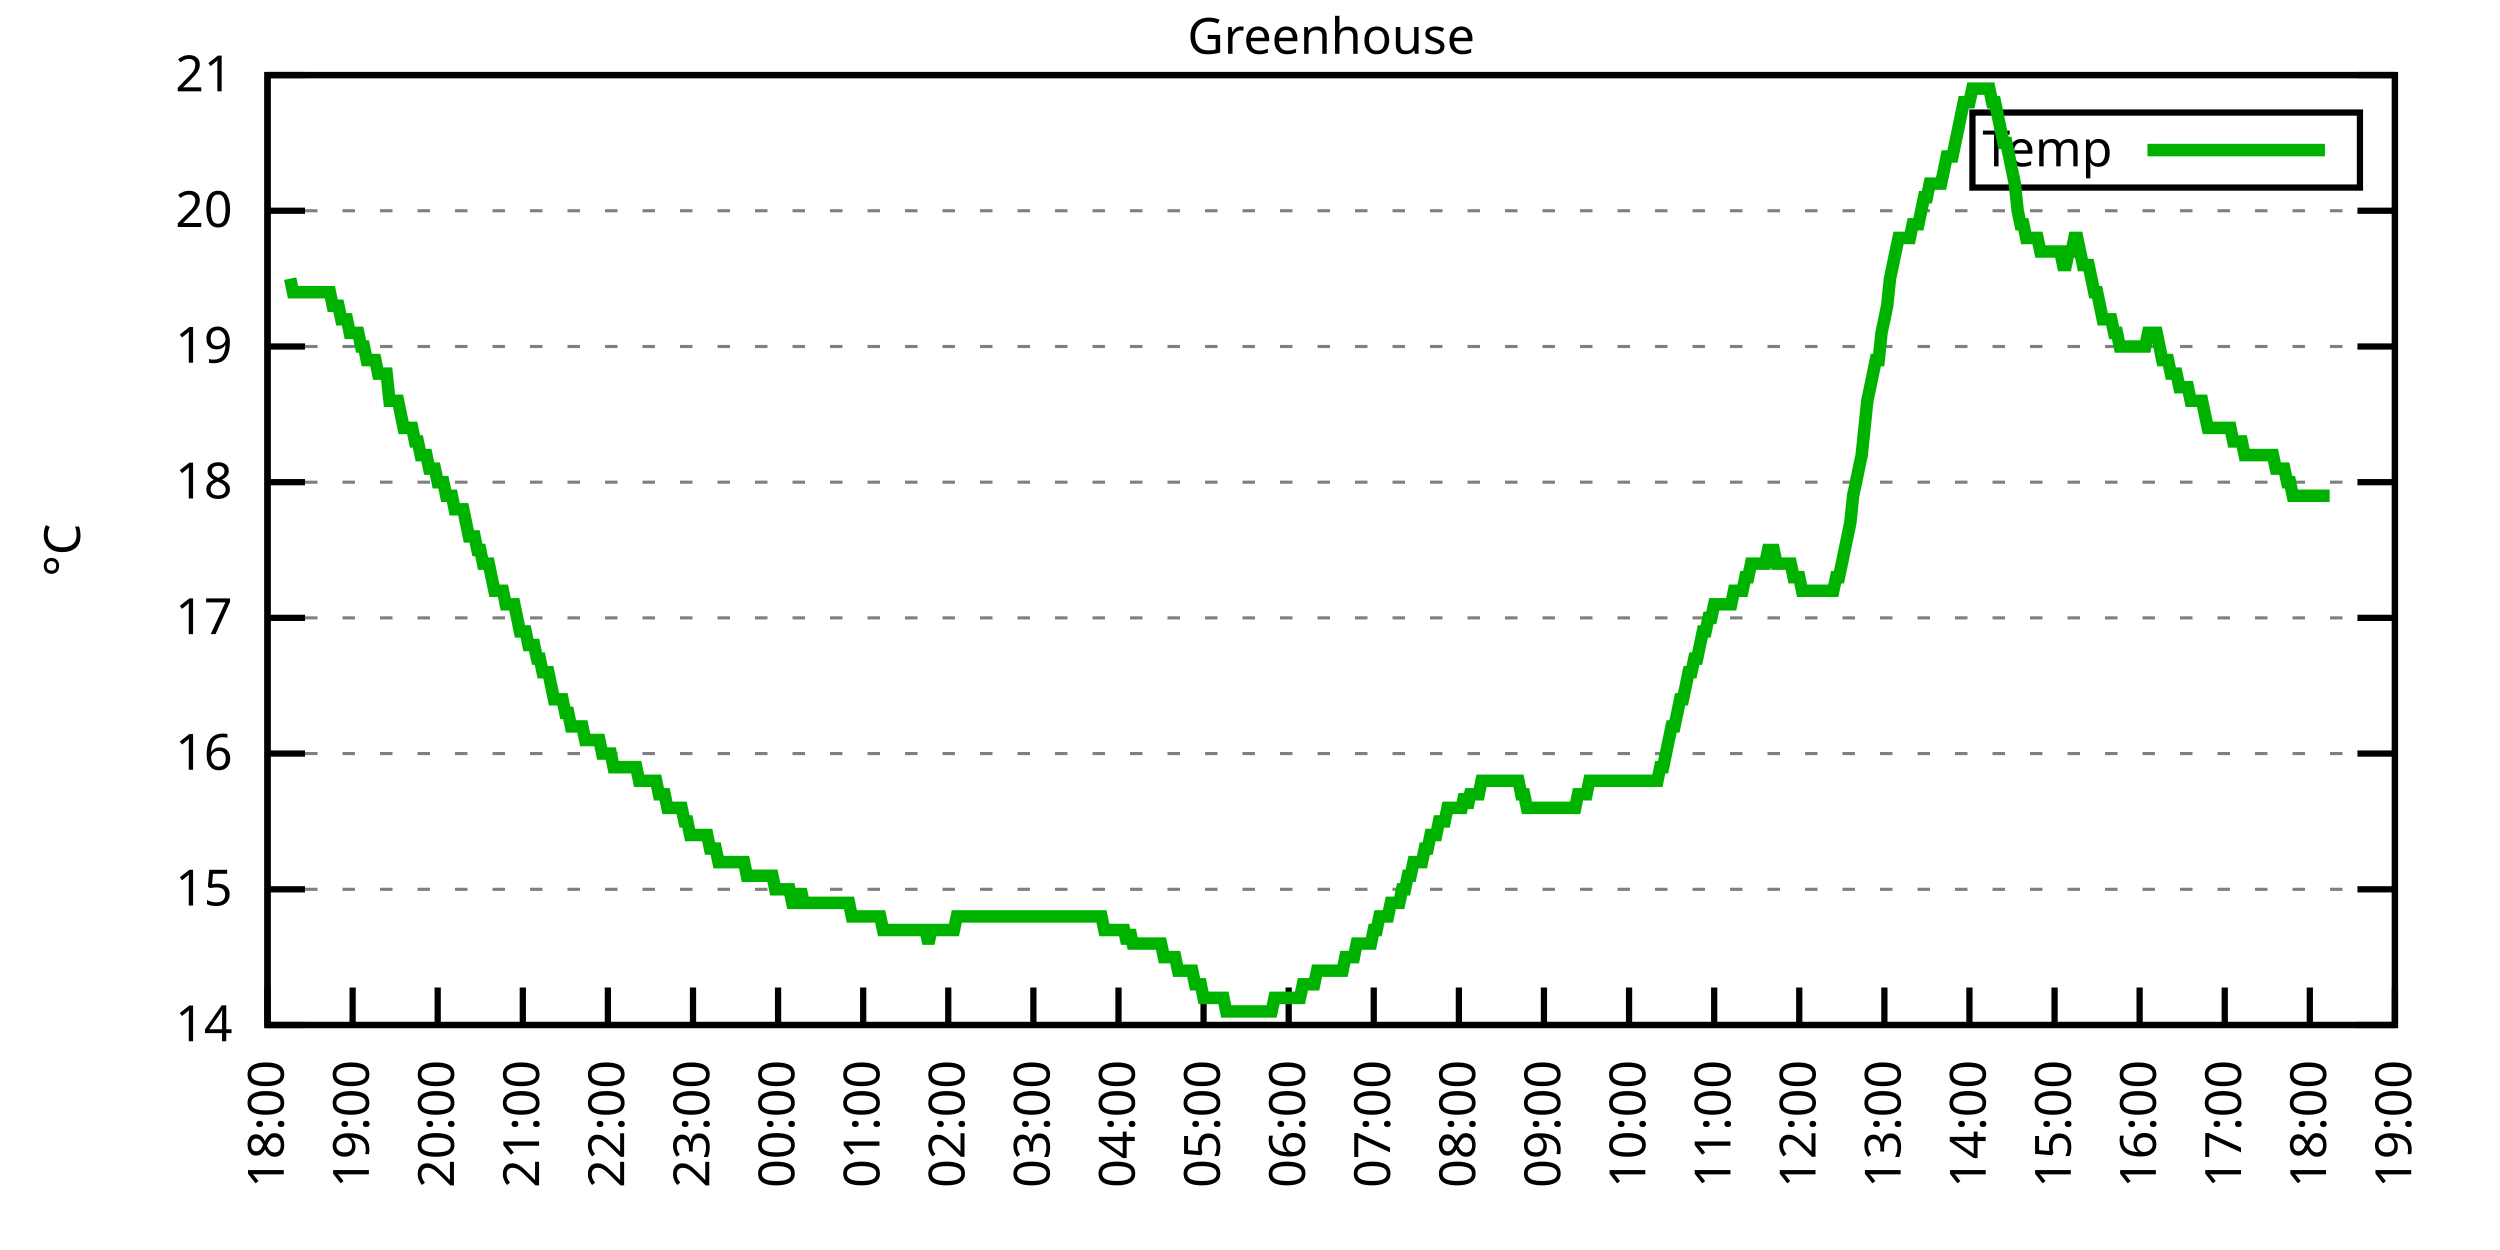
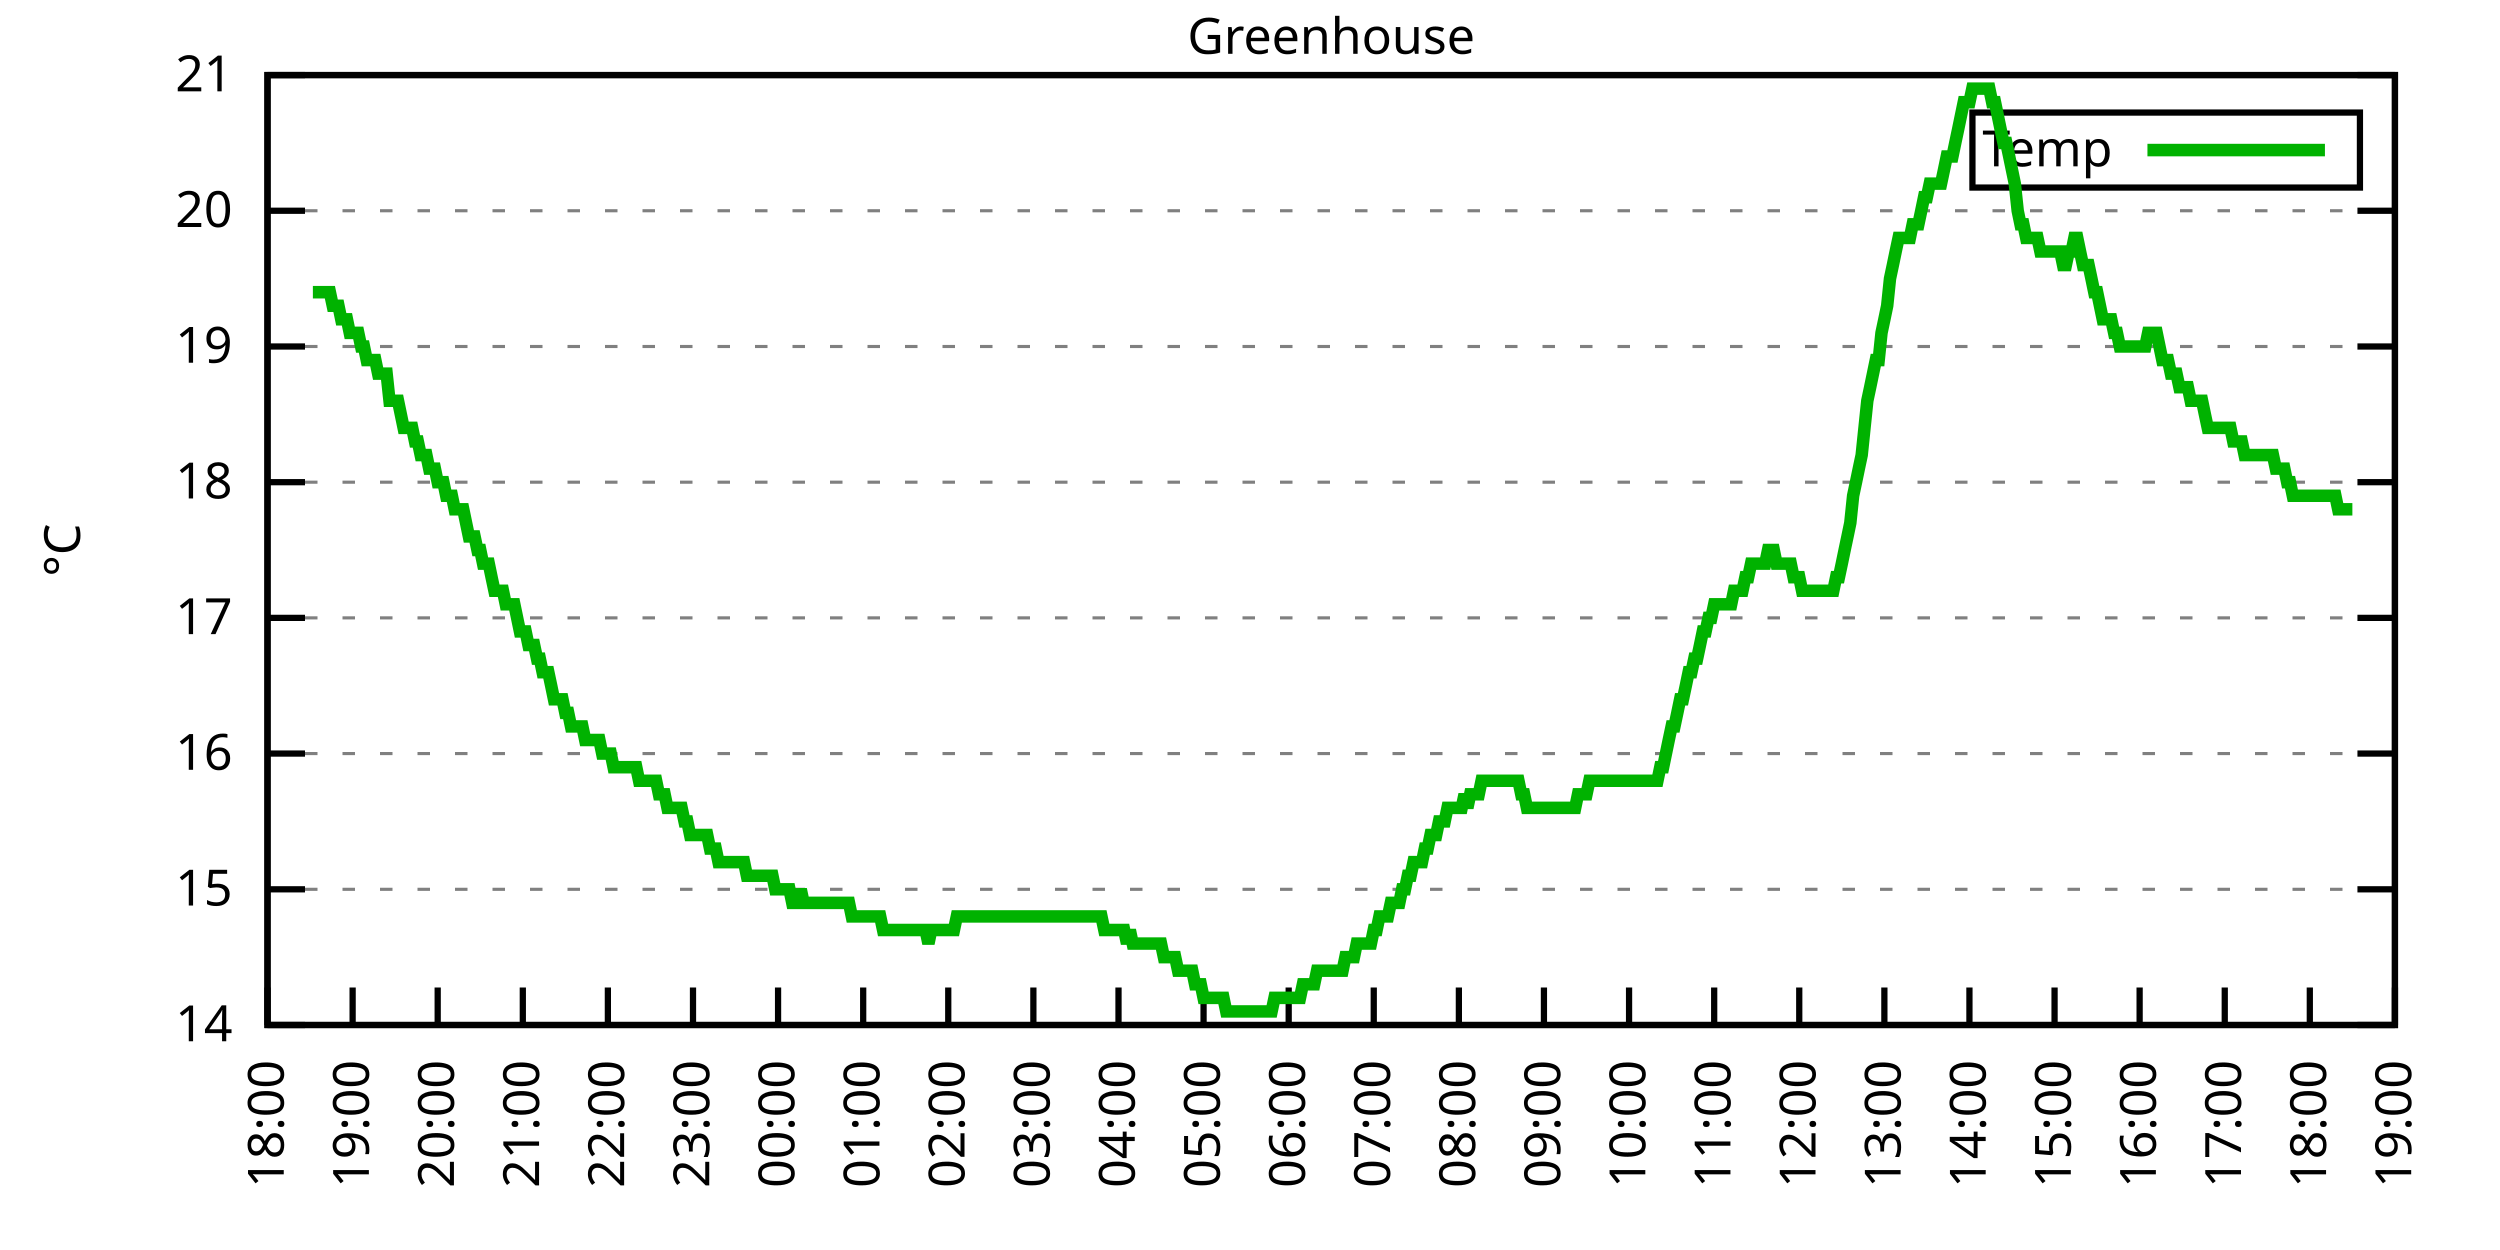
<svg xmlns="http://www.w3.org/2000/svg" xmlns:xlink="http://www.w3.org/1999/xlink" width="400" height="200" viewBox="0 0 400 200">
  <g id="gnuplot_canvas">
    <rect x="0" y="0" width="400" height="200" fill="none" />
    <defs>
      <circle id="gpDot" r="0.5" stroke-width="0.5" stroke="currentColor" />
      <path id="gpPt0" stroke-width="0.333" stroke="currentColor" d="M-1,0 h2 M0,-1 v2" />
      <path id="gpPt1" stroke-width="0.333" stroke="currentColor" d="M-1,-1 L1,1 M1,-1 L-1,1" />
      <path id="gpPt2" stroke-width="0.333" stroke="currentColor" d="M-1,0 L1,0 M0,-1 L0,1 M-1,-1 L1,1 M-1,1 L1,-1" />
      <rect id="gpPt3" stroke-width="0.333" stroke="currentColor" x="-1" y="-1" width="2" height="2" />
      <rect id="gpPt4" stroke-width="0.333" stroke="currentColor" fill="currentColor" x="-1" y="-1" width="2" height="2" />
      <circle id="gpPt5" stroke-width="0.333" stroke="currentColor" cx="0" cy="0" r="1" />
      <use xlink:href="#gpPt5" id="gpPt6" fill="currentColor" stroke="none" />
      <path id="gpPt7" stroke-width="0.333" stroke="currentColor" d="M0,-1.33 L-1.33,0.67 L1.33,0.67 z" />
      <use xlink:href="#gpPt7" id="gpPt8" fill="currentColor" stroke="none" />
      <use xlink:href="#gpPt7" id="gpPt9" stroke="currentColor" transform="rotate(180)" />
      <use xlink:href="#gpPt9" id="gpPt10" fill="currentColor" stroke="none" />
      <use xlink:href="#gpPt3" id="gpPt11" stroke="currentColor" transform="rotate(45)" />
      <use xlink:href="#gpPt11" id="gpPt12" fill="currentColor" stroke="none" />
      <path id="gpPt13" stroke-width="0.333" stroke="currentColor" d="M0,1.330 L1.265,0.411 L0.782,-1.067 L-0.782,-1.076 L-1.265,0.411 z" />
      <use xlink:href="#gpPt13" id="gpPt14" fill="currentColor" stroke="none" />
      <filter id="textbox" filterUnits="objectBoundingBox" x="0" y="0" height="1" width="1">
        <feFlood flood-color="white" flood-opacity="1" result="bgnd" />
        <feComposite in="SourceGraphic" in2="bgnd" operator="atop" />
      </filter>
      <filter id="greybox" filterUnits="objectBoundingBox" x="0" y="0" height="1" width="1">
        <feFlood flood-color="lightgrey" flood-opacity="1" result="grey" />
        <feComposite in="SourceGraphic" in2="grey" operator="atop" />
      </filter>
    </defs>
    <g fill="none" color="white" stroke="currentColor" stroke-width="1.00" stroke-linecap="butt" stroke-linejoin="miter">
</g>
    <g fill="none" color="black" stroke="currentColor" stroke-width="1.00" stroke-linecap="butt" stroke-linejoin="miter">
      <g stroke="none" shape-rendering="crispEdges">
        <polygon fill="rgb(255, 255, 255)" points="42.80,164.00 383.18,164.00 383.18,12.02 42.80,12.02 " />
      </g>
    </g>
    <g fill="none" color="black" stroke="currentColor" stroke-width="1.00" stroke-linecap="butt" stroke-linejoin="miter">
</g>
    <g fill="none" color="black" stroke="black" stroke-width="0.50" stroke-linecap="butt" stroke-linejoin="miter">
</g>
    <g fill="none" color="gray" stroke="currentColor" stroke-width="0.50" stroke-linecap="butt" stroke-linejoin="miter">
      <path stroke="gray" stroke-dasharray="2,4" class="gridline" d="M42.80,164.00 L383.19,164.00  " />
    </g>
    <g fill="none" color="gray" stroke="gray" stroke-width="1.00" stroke-linecap="butt" stroke-linejoin="miter">
</g>
    <g fill="none" color="black" stroke="currentColor" stroke-width="1.00" stroke-linecap="butt" stroke-linejoin="miter">
      <path stroke="black" d="M42.80,164.00 L48.80,164.00 M383.19,164.00 L377.19,164.00  " />
      <g transform="translate(37.20,166.60)" stroke="none" fill="black" font-family="Sans" font-size="8.00" text-anchor="end">
        <text>
          <tspan font-family="Sans"> 14</tspan>
        </text>
      </g>
    </g>
    <g fill="none" color="black" stroke="currentColor" stroke-width="1.00" stroke-linecap="butt" stroke-linejoin="miter">
</g>
    <g fill="none" color="black" stroke="black" stroke-width="0.50" stroke-linecap="butt" stroke-linejoin="miter">
</g>
    <g fill="none" color="gray" stroke="currentColor" stroke-width="0.50" stroke-linecap="butt" stroke-linejoin="miter">
      <path stroke="gray" stroke-dasharray="2,4" class="gridline" d="M42.80,142.29 L383.19,142.29  " />
    </g>
    <g fill="none" color="gray" stroke="gray" stroke-width="1.00" stroke-linecap="butt" stroke-linejoin="miter">
</g>
    <g fill="none" color="black" stroke="currentColor" stroke-width="1.00" stroke-linecap="butt" stroke-linejoin="miter">
      <path stroke="black" d="M42.80,142.29 L48.80,142.29 M383.19,142.29 L377.19,142.29  " />
      <g transform="translate(37.20,144.89)" stroke="none" fill="black" font-family="Sans" font-size="8.00" text-anchor="end">
        <text>
          <tspan font-family="Sans"> 15</tspan>
        </text>
      </g>
    </g>
    <g fill="none" color="black" stroke="currentColor" stroke-width="1.00" stroke-linecap="butt" stroke-linejoin="miter">
</g>
    <g fill="none" color="black" stroke="black" stroke-width="0.50" stroke-linecap="butt" stroke-linejoin="miter">
</g>
    <g fill="none" color="gray" stroke="currentColor" stroke-width="0.50" stroke-linecap="butt" stroke-linejoin="miter">
      <path stroke="gray" stroke-dasharray="2,4" class="gridline" d="M42.80,120.57 L383.19,120.57  " />
    </g>
    <g fill="none" color="gray" stroke="gray" stroke-width="1.00" stroke-linecap="butt" stroke-linejoin="miter">
</g>
    <g fill="none" color="black" stroke="currentColor" stroke-width="1.00" stroke-linecap="butt" stroke-linejoin="miter">
      <path stroke="black" d="M42.80,120.57 L48.80,120.57 M383.19,120.57 L377.19,120.57  " />
      <g transform="translate(37.20,123.17)" stroke="none" fill="black" font-family="Sans" font-size="8.00" text-anchor="end">
        <text>
          <tspan font-family="Sans"> 16</tspan>
        </text>
      </g>
    </g>
    <g fill="none" color="black" stroke="currentColor" stroke-width="1.00" stroke-linecap="butt" stroke-linejoin="miter">
</g>
    <g fill="none" color="black" stroke="black" stroke-width="0.50" stroke-linecap="butt" stroke-linejoin="miter">
</g>
    <g fill="none" color="gray" stroke="currentColor" stroke-width="0.50" stroke-linecap="butt" stroke-linejoin="miter">
      <path stroke="gray" stroke-dasharray="2,4" class="gridline" d="M42.80,98.86 L383.19,98.86  " />
    </g>
    <g fill="none" color="gray" stroke="gray" stroke-width="1.00" stroke-linecap="butt" stroke-linejoin="miter">
</g>
    <g fill="none" color="black" stroke="currentColor" stroke-width="1.00" stroke-linecap="butt" stroke-linejoin="miter">
      <path stroke="black" d="M42.80,98.86 L48.80,98.86 M383.19,98.86 L377.19,98.86  " />
      <g transform="translate(37.20,101.46)" stroke="none" fill="black" font-family="Sans" font-size="8.00" text-anchor="end">
        <text>
          <tspan font-family="Sans"> 17</tspan>
        </text>
      </g>
    </g>
    <g fill="none" color="black" stroke="currentColor" stroke-width="1.00" stroke-linecap="butt" stroke-linejoin="miter">
</g>
    <g fill="none" color="black" stroke="black" stroke-width="0.50" stroke-linecap="butt" stroke-linejoin="miter">
</g>
    <g fill="none" color="gray" stroke="currentColor" stroke-width="0.50" stroke-linecap="butt" stroke-linejoin="miter">
      <path stroke="gray" stroke-dasharray="2,4" class="gridline" d="M42.80,77.15 L383.19,77.15  " />
    </g>
    <g fill="none" color="gray" stroke="gray" stroke-width="1.00" stroke-linecap="butt" stroke-linejoin="miter">
</g>
    <g fill="none" color="black" stroke="currentColor" stroke-width="1.00" stroke-linecap="butt" stroke-linejoin="miter">
      <path stroke="black" d="M42.80,77.15 L48.80,77.15 M383.19,77.15 L377.19,77.15  " />
      <g transform="translate(37.20,79.75)" stroke="none" fill="black" font-family="Sans" font-size="8.00" text-anchor="end">
        <text>
          <tspan font-family="Sans"> 18</tspan>
        </text>
      </g>
    </g>
    <g fill="none" color="black" stroke="currentColor" stroke-width="1.00" stroke-linecap="butt" stroke-linejoin="miter">
</g>
    <g fill="none" color="black" stroke="black" stroke-width="0.50" stroke-linecap="butt" stroke-linejoin="miter">
</g>
    <g fill="none" color="gray" stroke="currentColor" stroke-width="0.50" stroke-linecap="butt" stroke-linejoin="miter">
      <path stroke="gray" stroke-dasharray="2,4" class="gridline" d="M42.80,55.44 L383.19,55.44  " />
    </g>
    <g fill="none" color="gray" stroke="gray" stroke-width="1.00" stroke-linecap="butt" stroke-linejoin="miter">
</g>
    <g fill="none" color="black" stroke="currentColor" stroke-width="1.00" stroke-linecap="butt" stroke-linejoin="miter">
      <path stroke="black" d="M42.80,55.44 L48.80,55.44 M383.19,55.44 L377.19,55.44  " />
      <g transform="translate(37.20,58.04)" stroke="none" fill="black" font-family="Sans" font-size="8.00" text-anchor="end">
        <text>
          <tspan font-family="Sans"> 19</tspan>
        </text>
      </g>
    </g>
    <g fill="none" color="black" stroke="currentColor" stroke-width="1.00" stroke-linecap="butt" stroke-linejoin="miter">
</g>
    <g fill="none" color="black" stroke="black" stroke-width="0.50" stroke-linecap="butt" stroke-linejoin="miter">
</g>
    <g fill="none" color="gray" stroke="currentColor" stroke-width="0.50" stroke-linecap="butt" stroke-linejoin="miter">
      <path stroke="gray" stroke-dasharray="2,4" class="gridline" d="M42.80,33.72 L383.19,33.72  " />
    </g>
    <g fill="none" color="gray" stroke="gray" stroke-width="1.00" stroke-linecap="butt" stroke-linejoin="miter">
</g>
    <g fill="none" color="black" stroke="currentColor" stroke-width="1.00" stroke-linecap="butt" stroke-linejoin="miter">
      <path stroke="black" d="M42.80,33.72 L48.80,33.72 M383.19,33.72 L377.19,33.72  " />
      <g transform="translate(37.20,36.32)" stroke="none" fill="black" font-family="Sans" font-size="8.00" text-anchor="end">
        <text>
          <tspan font-family="Sans"> 20</tspan>
        </text>
      </g>
    </g>
    <g fill="none" color="black" stroke="currentColor" stroke-width="1.00" stroke-linecap="butt" stroke-linejoin="miter">
</g>
    <g fill="none" color="black" stroke="black" stroke-width="0.50" stroke-linecap="butt" stroke-linejoin="miter">
</g>
    <g fill="none" color="gray" stroke="currentColor" stroke-width="0.50" stroke-linecap="butt" stroke-linejoin="miter">
      <path stroke="gray" stroke-dasharray="2,4" class="gridline" d="M42.80,12.01 L383.19,12.01  " />
    </g>
    <g fill="none" color="gray" stroke="gray" stroke-width="1.00" stroke-linecap="butt" stroke-linejoin="miter">
</g>
    <g fill="none" color="black" stroke="currentColor" stroke-width="1.00" stroke-linecap="butt" stroke-linejoin="miter">
      <path stroke="black" d="M42.80,12.01 L48.80,12.01 M383.19,12.01 L377.19,12.01  " />
      <g transform="translate(37.20,14.61)" stroke="none" fill="black" font-family="Sans" font-size="8.00" text-anchor="end">
        <text>
          <tspan font-family="Sans"> 21</tspan>
        </text>
      </g>
    </g>
    <g fill="none" color="black" stroke="currentColor" stroke-width="1.00" stroke-linecap="butt" stroke-linejoin="miter">
      <path stroke="black" d="M42.80,164.00 L42.80,158.00  " />
      <g transform="translate(45.40,169.60) rotate(270.00)" stroke="none" fill="black" font-family="Sans" font-size="8.00" text-anchor="end">
        <text>
          <tspan font-family="Sans">18:00</tspan>
        </text>
      </g>
    </g>
    <g fill="none" color="black" stroke="currentColor" stroke-width="1.00" stroke-linecap="butt" stroke-linejoin="miter">
      <path stroke="black" d="M56.42,164.00 L56.42,158.00  " />
      <g transform="translate(59.02,169.60) rotate(270.00)" stroke="none" fill="black" font-family="Sans" font-size="8.00" text-anchor="end">
        <text>
          <tspan font-family="Sans">19:00</tspan>
        </text>
      </g>
    </g>
    <g fill="none" color="black" stroke="currentColor" stroke-width="1.00" stroke-linecap="butt" stroke-linejoin="miter">
      <path stroke="black" d="M70.03,164.00 L70.03,158.00  " />
      <g transform="translate(72.63,169.60) rotate(270.00)" stroke="none" fill="black" font-family="Sans" font-size="8.00" text-anchor="end">
        <text>
          <tspan font-family="Sans">20:00</tspan>
        </text>
      </g>
    </g>
    <g fill="none" color="black" stroke="currentColor" stroke-width="1.00" stroke-linecap="butt" stroke-linejoin="miter">
      <path stroke="black" d="M83.65,164.00 L83.65,158.00  " />
      <g transform="translate(86.25,169.60) rotate(270.00)" stroke="none" fill="black" font-family="Sans" font-size="8.00" text-anchor="end">
        <text>
          <tspan font-family="Sans">21:00</tspan>
        </text>
      </g>
    </g>
    <g fill="none" color="black" stroke="currentColor" stroke-width="1.00" stroke-linecap="butt" stroke-linejoin="miter">
      <path stroke="black" d="M97.26,164.00 L97.26,158.00  " />
      <g transform="translate(99.86,169.60) rotate(270.00)" stroke="none" fill="black" font-family="Sans" font-size="8.00" text-anchor="end">
        <text>
          <tspan font-family="Sans">22:00</tspan>
        </text>
      </g>
    </g>
    <g fill="none" color="black" stroke="currentColor" stroke-width="1.00" stroke-linecap="butt" stroke-linejoin="miter">
      <path stroke="black" d="M110.88,164.00 L110.88,158.00  " />
      <g transform="translate(113.48,169.60) rotate(270.00)" stroke="none" fill="black" font-family="Sans" font-size="8.00" text-anchor="end">
        <text>
          <tspan font-family="Sans">23:00</tspan>
        </text>
      </g>
    </g>
    <g fill="none" color="black" stroke="currentColor" stroke-width="1.00" stroke-linecap="butt" stroke-linejoin="miter">
      <path stroke="black" d="M124.49,164.00 L124.49,158.00  " />
      <g transform="translate(127.09,169.60) rotate(270.00)" stroke="none" fill="black" font-family="Sans" font-size="8.00" text-anchor="end">
        <text>
          <tspan font-family="Sans">00:00</tspan>
        </text>
      </g>
    </g>
    <g fill="none" color="black" stroke="currentColor" stroke-width="1.00" stroke-linecap="butt" stroke-linejoin="miter">
      <path stroke="black" d="M138.11,164.00 L138.11,158.00  " />
      <g transform="translate(140.71,169.60) rotate(270.00)" stroke="none" fill="black" font-family="Sans" font-size="8.00" text-anchor="end">
        <text>
          <tspan font-family="Sans">01:00</tspan>
        </text>
      </g>
    </g>
    <g fill="none" color="black" stroke="currentColor" stroke-width="1.00" stroke-linecap="butt" stroke-linejoin="miter">
      <path stroke="black" d="M151.72,164.00 L151.72,158.00  " />
      <g transform="translate(154.32,169.60) rotate(270.00)" stroke="none" fill="black" font-family="Sans" font-size="8.00" text-anchor="end">
        <text>
          <tspan font-family="Sans">02:00</tspan>
        </text>
      </g>
    </g>
    <g fill="none" color="black" stroke="currentColor" stroke-width="1.00" stroke-linecap="butt" stroke-linejoin="miter">
      <path stroke="black" d="M165.34,164.00 L165.34,158.00  " />
      <g transform="translate(167.94,169.60) rotate(270.00)" stroke="none" fill="black" font-family="Sans" font-size="8.00" text-anchor="end">
        <text>
          <tspan font-family="Sans">03:00</tspan>
        </text>
      </g>
    </g>
    <g fill="none" color="black" stroke="currentColor" stroke-width="1.00" stroke-linecap="butt" stroke-linejoin="miter">
      <path stroke="black" d="M178.96,164.00 L178.96,158.00  " />
      <g transform="translate(181.56,169.60) rotate(270.00)" stroke="none" fill="black" font-family="Sans" font-size="8.00" text-anchor="end">
        <text>
          <tspan font-family="Sans">04:00</tspan>
        </text>
      </g>
    </g>
    <g fill="none" color="black" stroke="currentColor" stroke-width="1.00" stroke-linecap="butt" stroke-linejoin="miter">
      <path stroke="black" d="M192.57,164.00 L192.57,158.00  " />
      <g transform="translate(195.17,169.60) rotate(270.00)" stroke="none" fill="black" font-family="Sans" font-size="8.00" text-anchor="end">
        <text>
          <tspan font-family="Sans">05:00</tspan>
        </text>
      </g>
    </g>
    <g fill="none" color="black" stroke="currentColor" stroke-width="1.00" stroke-linecap="butt" stroke-linejoin="miter">
      <path stroke="black" d="M206.19,164.00 L206.19,158.00  " />
      <g transform="translate(208.79,169.60) rotate(270.00)" stroke="none" fill="black" font-family="Sans" font-size="8.00" text-anchor="end">
        <text>
          <tspan font-family="Sans">06:00</tspan>
        </text>
      </g>
    </g>
    <g fill="none" color="black" stroke="currentColor" stroke-width="1.00" stroke-linecap="butt" stroke-linejoin="miter">
      <path stroke="black" d="M219.80,164.00 L219.80,158.00  " />
      <g transform="translate(222.40,169.60) rotate(270.00)" stroke="none" fill="black" font-family="Sans" font-size="8.00" text-anchor="end">
        <text>
          <tspan font-family="Sans">07:00</tspan>
        </text>
      </g>
    </g>
    <g fill="none" color="black" stroke="currentColor" stroke-width="1.00" stroke-linecap="butt" stroke-linejoin="miter">
      <path stroke="black" d="M233.42,164.00 L233.42,158.00  " />
      <g transform="translate(236.02,169.60) rotate(270.00)" stroke="none" fill="black" font-family="Sans" font-size="8.00" text-anchor="end">
        <text>
          <tspan font-family="Sans">08:00</tspan>
        </text>
      </g>
    </g>
    <g fill="none" color="black" stroke="currentColor" stroke-width="1.00" stroke-linecap="butt" stroke-linejoin="miter">
      <path stroke="black" d="M247.03,164.00 L247.03,158.00  " />
      <g transform="translate(249.63,169.60) rotate(270.00)" stroke="none" fill="black" font-family="Sans" font-size="8.00" text-anchor="end">
        <text>
          <tspan font-family="Sans">09:00</tspan>
        </text>
      </g>
    </g>
    <g fill="none" color="black" stroke="currentColor" stroke-width="1.00" stroke-linecap="butt" stroke-linejoin="miter">
      <path stroke="black" d="M260.65,164.00 L260.65,158.00  " />
      <g transform="translate(263.25,169.60) rotate(270.00)" stroke="none" fill="black" font-family="Sans" font-size="8.00" text-anchor="end">
        <text>
          <tspan font-family="Sans">10:00</tspan>
        </text>
      </g>
    </g>
    <g fill="none" color="black" stroke="currentColor" stroke-width="1.00" stroke-linecap="butt" stroke-linejoin="miter">
      <path stroke="black" d="M274.27,164.00 L274.27,158.00  " />
      <g transform="translate(276.87,169.60) rotate(270.00)" stroke="none" fill="black" font-family="Sans" font-size="8.00" text-anchor="end">
        <text>
          <tspan font-family="Sans">11:00</tspan>
        </text>
      </g>
    </g>
    <g fill="none" color="black" stroke="currentColor" stroke-width="1.00" stroke-linecap="butt" stroke-linejoin="miter">
      <path stroke="black" d="M287.88,164.00 L287.88,158.00  " />
      <g transform="translate(290.48,169.60) rotate(270.00)" stroke="none" fill="black" font-family="Sans" font-size="8.00" text-anchor="end">
        <text>
          <tspan font-family="Sans">12:00</tspan>
        </text>
      </g>
    </g>
    <g fill="none" color="black" stroke="currentColor" stroke-width="1.00" stroke-linecap="butt" stroke-linejoin="miter">
      <path stroke="black" d="M301.50,164.00 L301.50,158.00  " />
      <g transform="translate(304.10,169.60) rotate(270.00)" stroke="none" fill="black" font-family="Sans" font-size="8.00" text-anchor="end">
        <text>
          <tspan font-family="Sans">13:00</tspan>
        </text>
      </g>
    </g>
    <g fill="none" color="black" stroke="currentColor" stroke-width="1.00" stroke-linecap="butt" stroke-linejoin="miter">
      <path stroke="black" d="M315.11,164.00 L315.11,158.00  " />
      <g transform="translate(317.71,169.60) rotate(270.00)" stroke="none" fill="black" font-family="Sans" font-size="8.00" text-anchor="end">
        <text>
          <tspan font-family="Sans">14:00</tspan>
        </text>
      </g>
    </g>
    <g fill="none" color="black" stroke="currentColor" stroke-width="1.00" stroke-linecap="butt" stroke-linejoin="miter">
      <path stroke="black" d="M328.73,164.00 L328.73,158.00  " />
      <g transform="translate(331.33,169.60) rotate(270.00)" stroke="none" fill="black" font-family="Sans" font-size="8.00" text-anchor="end">
        <text>
          <tspan font-family="Sans">15:00</tspan>
        </text>
      </g>
    </g>
    <g fill="none" color="black" stroke="currentColor" stroke-width="1.00" stroke-linecap="butt" stroke-linejoin="miter">
      <path stroke="black" d="M342.34,164.00 L342.34,158.00  " />
      <g transform="translate(344.94,169.60) rotate(270.00)" stroke="none" fill="black" font-family="Sans" font-size="8.00" text-anchor="end">
        <text>
          <tspan font-family="Sans">16:00</tspan>
        </text>
      </g>
    </g>
    <g fill="none" color="black" stroke="currentColor" stroke-width="1.00" stroke-linecap="butt" stroke-linejoin="miter">
      <path stroke="black" d="M355.96,164.00 L355.96,158.00  " />
      <g transform="translate(358.56,169.60) rotate(270.00)" stroke="none" fill="black" font-family="Sans" font-size="8.00" text-anchor="end">
        <text>
          <tspan font-family="Sans">17:00</tspan>
        </text>
      </g>
    </g>
    <g fill="none" color="black" stroke="currentColor" stroke-width="1.00" stroke-linecap="butt" stroke-linejoin="miter">
      <path stroke="black" d="M369.57,164.00 L369.57,158.00  " />
      <g transform="translate(372.17,169.60) rotate(270.00)" stroke="none" fill="black" font-family="Sans" font-size="8.00" text-anchor="end">
        <text>
          <tspan font-family="Sans">18:00</tspan>
        </text>
      </g>
    </g>
    <g fill="none" color="black" stroke="currentColor" stroke-width="1.00" stroke-linecap="butt" stroke-linejoin="miter">
      <path stroke="black" d="M383.19,164.00 L383.19,158.00  " />
      <g transform="translate(385.79,169.60) rotate(270.00)" stroke="none" fill="black" font-family="Sans" font-size="8.00" text-anchor="end">
        <text>
          <tspan font-family="Sans">19:00</tspan>
        </text>
      </g>
    </g>
    <g fill="none" color="black" stroke="currentColor" stroke-width="1.00" stroke-linecap="butt" stroke-linejoin="miter">
</g>
    <g fill="none" color="black" stroke="currentColor" stroke-width="1.00" stroke-linecap="butt" stroke-linejoin="miter">
      <path stroke="black" d="M42.80,12.01 L42.80,164.00 L383.19,164.00 L383.19,12.01 L42.80,12.01 Z  " />
    </g>
    <g fill="none" color="black" stroke="currentColor" stroke-width="1.00" stroke-linecap="butt" stroke-linejoin="miter">
</g>
    <g fill="none" color="black" stroke="currentColor" stroke-width="1.00" stroke-linecap="butt" stroke-linejoin="miter">
      <path stroke="black" d="M315.59,30.01 L315.59,18.01 L377.59,18.01 L377.59,30.01 L315.59,30.01 Z  " />
    </g>
    <g id="Greenhouse_plot_1">
      <g fill="none" color="white" stroke="black" stroke-width="2.00" stroke-linecap="butt" stroke-linejoin="miter">
</g>
      <g fill="none" color="black" stroke="currentColor" stroke-width="2.00" stroke-linecap="butt" stroke-linejoin="miter">
        <g transform="translate(337.99,26.61)" stroke="none" fill="black" font-family="Sans" font-size="8.00" text-anchor="end">
          <text>
            <tspan font-family="Sans">Temp</tspan>
          </text>
        </g>
      </g>
      <g fill="none" color="black" stroke="currentColor" stroke-width="2.00" stroke-linecap="butt" stroke-linejoin="miter">
-         <path stroke="rgb(  0, 178,   0)" d="M343.59,24.01 L371.99,24.01 M46.43,44.58 L46.88,46.75 L47.34,46.75 L47.79,46.75 L48.25,46.75 L48.70,46.75   L49.15,46.75 L49.61,46.75 L50.06,46.75 L50.52,46.75 L50.97,46.75 L51.42,46.75 L51.88,46.75 L52.33,46.75   L52.78,46.75 L53.24,48.92 L53.69,48.92 L54.15,48.92 L54.60,51.09 L55.05,51.09 L55.51,51.09 L55.96,53.26   L56.42,53.26 L56.87,53.26 L57.32,53.26 L57.78,55.44 L58.23,55.44 L58.68,57.61 L59.14,57.61 L59.59,57.61   L60.05,57.61 L60.50,59.78 L60.95,59.78 L61.41,59.78 L61.86,59.78 L62.32,64.12 L62.77,64.12 L63.22,64.12   L63.68,64.12 L64.13,66.29 L64.58,68.46 L65.04,68.46 L65.49,68.46 L65.95,68.46 L66.40,70.63 L66.85,70.63   L67.31,72.81 L67.76,72.81 L68.22,72.81 L68.67,74.98 L69.12,74.98 L69.58,74.98 L70.03,77.15 L70.49,77.15   L70.94,77.15 L71.39,79.32 L71.85,79.32 L72.30,79.32 L72.75,81.49 L73.21,81.49 L73.66,81.49 L74.12,81.49   L74.57,83.66 L75.02,85.83 L75.48,85.83 L75.93,85.83 L76.39,88.00 L76.84,88.00 L77.29,90.18 L77.75,90.18   L78.20,90.18 L78.65,92.35 L79.11,94.52 L79.56,94.52 L80.02,94.52 L80.47,94.52 L80.92,96.69 L81.38,96.69   L81.83,96.69 L82.29,96.69 L82.74,98.86 L83.19,101.03 L83.65,101.03 L84.10,101.03 L84.55,103.20 L85.01,103.20   L85.46,103.20 L85.92,105.38 L86.37,105.38 L86.82,107.55 L87.28,107.55 L87.73,107.55 L88.19,109.72 L88.64,111.89   L89.09,111.89 L89.55,111.89 L90.00,111.89 L90.45,114.06 L90.91,114.06 L91.36,116.23 L91.82,116.23 L92.27,116.23   L92.72,116.23 L93.18,116.23 L93.63,118.40 L94.09,118.40 L94.54,118.40 L94.99,118.40 L95.45,118.40 L95.90,118.40   L96.35,120.57 L96.81,120.57 L97.26,120.57 L97.72,120.57 L98.17,122.75 L98.62,122.75 L99.08,122.75 L99.53,122.75   L99.99,122.75 L100.44,122.75 L100.89,122.75 L101.35,122.75 L101.80,122.75 L102.25,124.92 L102.71,124.92 L103.16,124.92   L103.62,124.92 L104.07,124.92 L104.52,124.92 L104.98,124.92 L105.43,127.09 L105.89,127.09 L106.34,127.09 L106.79,129.26   L107.25,129.26 L107.70,129.26 L108.15,129.26 L108.61,129.26 L109.06,129.26 L109.52,131.43 L109.97,131.43 L110.42,133.60   L110.88,133.60 L111.33,133.60 L111.79,133.60 L112.24,133.60 L112.69,133.60 L113.15,133.60 L113.60,135.77 L114.05,135.77   L114.51,135.77 L114.96,137.94 L115.42,137.94 L115.87,137.94 L116.32,137.94 L116.78,137.94 L117.23,137.94 L117.69,137.94   L118.14,137.94 L118.59,137.94 L119.05,137.94 L119.50,140.12 L119.96,140.12 L120.41,140.12 L120.86,140.12 L121.32,140.12   L121.77,140.12 L122.22,140.12 L122.68,140.12 L123.13,140.12 L123.59,140.12 L124.04,142.29 L124.49,142.29 L124.95,142.29   L125.40,142.29 L125.86,142.29 L126.31,142.29 L126.76,144.46 L127.22,144.46 L127.67,144.46 L128.12,142.29 L128.58,144.46   L129.03,144.46 L129.49,144.46 L129.94,144.46 L130.39,144.46 L130.85,144.46 L131.30,144.46 L131.76,144.46 L132.21,144.46   L132.66,144.46 L133.12,144.46 L133.57,144.46 L134.02,144.46 L134.48,144.46 L134.93,144.46 L135.39,144.46 L135.84,144.46   L136.29,146.63 L136.75,146.63 L137.20,146.63 L137.66,146.63 L138.11,146.63 L138.56,146.63 L139.02,146.63 L139.47,146.63   L139.92,146.63 L140.38,146.63 L140.83,146.63 L141.29,148.80 L141.74,148.80 L142.19,148.80 L142.65,148.80 L143.10,148.80   L143.56,148.80 L144.01,148.80 L144.46,148.80 L144.92,148.80 L145.37,148.80 L145.82,148.80 L146.28,148.80 L146.73,148.80   L147.19,148.80 L147.64,148.80 L148.09,148.80 L148.55,150.97 L149.00,148.80 L149.46,148.80 L149.91,148.80 L150.36,148.80   L150.82,148.80 L151.27,148.80 L151.72,148.80 L152.18,148.80 L152.63,148.80 L153.09,146.63 L153.54,146.63 L153.99,146.63   L154.45,146.63 L154.90,146.63 L155.36,146.63 L155.81,146.63 L156.26,146.63 L156.72,146.63 L157.17,146.63 L157.62,146.63   L158.08,146.63 L158.53,146.63 L158.99,146.63 L159.44,146.63 L159.89,146.63 L160.35,146.63 L160.80,146.63 L161.26,146.63   L161.71,146.63 L162.16,146.63 L162.62,146.63 L163.07,146.63 L163.52,146.63 L163.98,146.63 L164.43,146.63 L164.89,146.63   L165.34,146.63 L165.79,146.63 L166.25,146.63 L166.70,146.63 L167.16,146.63 L167.61,146.63 L168.06,146.63 L168.52,146.63   L168.97,146.63 L169.43,146.63 L169.88,146.63 L170.33,146.63 L170.79,146.63 L171.24,146.63 L171.69,146.63 L172.15,146.63   L172.60,146.63 L173.06,146.63 L173.51,146.63 L173.96,146.63 L174.42,146.63 L174.87,146.63 L175.33,146.63 L175.78,146.63   L176.23,146.63 L176.69,148.80 L177.14,148.80 L177.59,148.80 L178.05,148.80 L178.50,148.80 L178.96,148.80 L179.41,148.80   L179.86,148.80 L180.32,150.97 L180.77,148.80 L181.23,150.97 L181.68,150.97 L182.13,150.97 L182.59,150.97 L183.04,150.97   L183.49,150.97 L183.95,150.97 L184.40,150.97 L184.86,150.97 L185.31,150.97 L185.76,150.97 L186.22,153.14 L186.67,153.14   L187.13,153.14 L187.58,153.14 L188.03,153.14 L188.49,155.31 L188.94,155.31 L189.39,155.31 L189.85,155.31 L190.30,155.31   L190.76,155.31 L191.21,157.49 L191.66,157.49 L192.12,157.49 L192.57,159.66 L193.03,159.66 L193.48,159.66 L193.93,159.66   L194.39,159.66 L194.84,159.66 L195.29,159.66 L195.75,159.66 L196.20,161.83 L196.66,161.83 L197.11,161.83 L197.56,161.83   L198.02,161.83 L198.47,161.83 L198.93,161.83 L199.38,161.83 L199.83,161.83 L200.29,161.83 L200.74,161.83 L201.19,161.83   L201.65,161.83 L202.10,161.83 L202.56,161.83 L203.01,161.83 L203.46,161.83 L203.92,159.66 L204.37,159.66 L204.83,159.66   L205.28,159.66 L205.73,159.66 L206.19,159.66 L206.64,159.66 L207.09,159.66 L207.55,159.66 L208.00,159.66 L208.46,157.49   L208.91,157.49 L209.36,157.49 L209.82,157.49 L210.27,157.49 L210.73,155.31 L211.18,155.31 L211.63,155.31 L212.09,155.31   L212.54,155.31 L213.00,155.31 L213.45,155.31 L213.90,155.31 L214.36,155.31 L214.81,155.31 L215.26,153.14 L215.72,153.14   L216.17,153.14 L216.63,153.14 L217.08,150.97 L217.53,150.97 L217.99,150.97 L218.44,150.97 L218.90,150.97 L219.35,150.97   L219.80,148.80 L220.26,148.80 L220.71,146.63 L221.16,146.63 L221.62,146.63 L222.07,146.63 L222.53,144.46 L222.98,144.46   L223.43,144.46 L223.89,144.46 L224.34,142.29 L224.80,142.29 L225.25,140.12 L225.70,140.12 L226.16,137.94 L226.61,137.94   L227.06,137.94 L227.52,137.94 L227.97,135.77 L228.43,135.77 L228.88,133.60 L229.33,133.60 L229.79,133.60 L230.24,131.43   L230.70,131.43 L231.15,131.43 L231.60,129.26 L232.06,129.26 L232.51,129.26 L232.96,129.26 L233.42,129.26 L233.87,129.26   L234.33,127.09 L234.78,129.26 L235.23,127.09 L235.69,127.09 L236.14,127.09 L236.60,127.09 L237.05,124.92 L237.50,124.92   L237.96,124.92 L238.41,124.92 L238.86,124.92 L239.32,124.92 L239.77,124.92 L240.23,124.92 L240.68,124.92 L241.13,124.92   L241.59,124.92 L242.04,124.92 L242.50,124.92 L242.95,124.92 L243.40,127.09 L243.86,127.09 L244.31,129.26 L244.76,129.26   L245.22,129.26 L245.67,129.26 L246.13,129.26 L246.58,129.26 L247.03,129.26 L247.49,129.26 L247.94,129.26 L248.40,129.26   L248.85,129.26 L249.30,129.26 L249.76,129.26 L250.21,129.26 L250.66,129.26 L251.12,129.26 L251.57,129.26 L252.03,129.26   L252.48,127.09 L252.93,127.09 L253.39,127.09 L253.84,127.09 L254.30,124.92 L254.75,124.92 L255.20,124.92 L255.66,124.92   L256.11,124.92 L256.56,124.92 L257.02,124.92 L257.47,124.92 L257.93,124.92 L258.38,124.92 L258.83,124.92 L259.29,124.92   L259.74,124.92 L260.20,124.92 L260.65,124.92 L261.10,124.92 L261.56,124.92 L262.01,124.92 L262.47,124.92 L262.92,124.92   L263.37,124.92 L263.83,124.92 L264.28,124.92 L264.73,124.92 L265.19,124.92 L265.64,122.75 L266.10,122.75 L266.55,120.57   L267.00,118.40 L267.46,116.23 L267.91,116.23 L268.37,114.06 L268.82,111.89 L269.27,111.89 L269.73,109.72 L270.18,107.55   L270.63,107.55 L271.09,105.38 L271.54,105.38 L272.00,103.20 L272.45,101.03 L272.90,101.03 L273.36,98.86 L273.81,98.86   L274.27,96.69 L274.72,96.69 L275.17,96.69 L275.63,96.69 L276.08,96.69 L276.53,96.69 L276.99,96.69 L277.44,94.52   L277.90,94.52 L278.35,94.52 L278.80,94.52 L279.26,92.35 L279.71,92.35 L280.17,90.18 L280.62,90.18 L281.07,90.18   L281.53,90.18 L281.98,90.18 L282.43,90.18 L282.89,88.00 L283.34,88.00 L283.80,88.00 L284.25,90.18 L284.70,90.18   L285.16,90.18 L285.61,90.18 L286.07,90.18 L286.52,90.18 L286.97,92.35 L287.43,92.35 L287.88,92.35 L288.33,94.52   L288.79,94.52 L289.24,94.52 L289.70,94.52 L290.15,94.52 L290.60,94.52 L291.06,94.52 L291.51,94.52 L291.97,94.52   L292.42,94.52 L292.87,94.52 L293.33,94.52 L293.78,92.35 L294.23,92.35 L294.69,90.18 L295.14,88.00 L295.60,85.83   L296.05,83.66 L296.50,79.32 L296.96,77.15 L297.41,74.98 L297.87,72.81 L298.32,68.46 L298.77,64.12 L299.23,61.95   L299.68,59.78 L300.13,57.61 L300.59,57.61 L301.04,53.26 L301.50,51.09 L301.95,48.92 L302.40,44.58 L302.86,42.41   L303.31,40.24 L303.77,38.07 L304.22,38.07 L304.67,38.07 L305.13,38.07 L305.58,38.07 L306.03,35.89 L306.49,35.89   L306.94,35.89 L307.40,33.72 L307.85,31.55 L308.30,31.55 L308.76,29.38 L309.21,29.38 L309.67,29.38 L310.12,29.38   L310.57,29.38 L311.03,27.21 L311.48,25.04 L311.94,25.04 L312.39,25.04 L312.84,22.87 L313.30,20.70 L313.75,18.52   L314.20,16.35 L314.66,16.35 L315.11,16.35 L315.57,14.18 L316.02,14.18 L316.47,14.18 L316.93,14.18 L317.38,14.18   L317.84,14.18 L318.29,14.18 L318.74,16.35 L319.20,16.35 L319.65,18.52 L320.10,20.70 L320.56,22.87 L321.01,22.87   L321.47,25.04 L321.92,27.21 L322.37,29.38 L322.83,33.72 L323.28,35.89 L323.74,35.89 L324.19,38.07 L324.64,38.07   L325.10,38.07 L325.55,38.07 L326.00,38.07 L326.46,40.24 L326.91,40.24 L327.37,40.24 L327.82,40.24 L328.27,40.24   L328.73,40.24 L329.18,40.24 L329.64,40.24 L330.09,42.41 L330.54,42.41 L331.00,40.24 L331.45,40.24 L331.90,38.07   L332.36,38.07 L332.81,40.24 L333.27,42.41 L333.72,42.41 L334.17,42.41 L334.63,44.58 L335.08,46.75 L335.54,46.75   L335.99,48.92 L336.44,51.09 L336.90,51.09 L337.35,51.09 L337.80,51.09 L338.26,53.26 L338.71,53.26 L339.17,55.44   L339.62,55.44 L340.07,55.44 L340.53,55.44 L340.98,55.44 L341.44,55.44 L341.89,55.44 L342.34,55.44 L342.80,55.44   L343.25,55.44 L343.70,53.26 L344.16,53.26 L344.61,53.26 L345.07,53.26 L345.52,55.44 L345.97,57.61 L346.43,57.61   L346.88,57.61 L347.34,59.78 L347.79,59.78 L348.24,59.78 L348.70,61.95 L349.15,61.95 L349.60,61.95 L350.06,61.95   L350.51,64.12 L350.97,64.12 L351.42,64.12 L351.87,64.12 L352.33,64.12 L352.78,66.29 L353.24,68.46 L353.69,68.46   L354.14,68.46 L354.60,68.46 L355.05,68.46 L355.50,68.46 L355.96,68.46 L356.41,68.46 L356.87,68.46 L357.32,70.63   L357.77,70.63 L358.23,70.63 L358.68,70.63 L359.14,72.81 L359.59,72.81 L360.04,72.81 L360.50,72.81 L360.95,72.81   L361.41,72.81 L361.86,72.81 L362.31,72.81 L362.77,72.81 L363.22,72.81 L363.67,72.81 L364.13,74.98 L364.58,74.98   L365.04,74.98 L365.49,74.98 L365.94,77.15 L366.40,77.15 L366.85,79.32 L367.31,79.32 L367.76,79.32 L368.21,79.32   L368.67,79.32 L369.12,79.32 L369.57,79.32 L370.03,79.32 L370.48,79.32 L370.94,79.32 L371.39,79.32 L371.84,79.32   L372.30,79.32 L372.75,79.32  " />
+         <path stroke="rgb(  0, 178,   0)" d="M343.59,24.01 L371.99,24.01 M50.06,46.75 L50.52,46.75 L50.97,46.75 L51.42,46.75 L51.88,46.75 L52.33,46.75   L52.78,46.75 L53.24,48.92 L53.69,48.92 L54.15,48.92 L54.60,51.09 L55.05,51.09 L55.51,51.09 L55.96,53.26   L56.42,53.26 L56.87,53.26 L57.32,53.26 L57.78,55.44 L58.23,55.44 L58.68,57.61 L59.14,57.61 L59.59,57.61   L60.05,57.61 L60.50,59.78 L60.95,59.78 L61.41,59.78 L61.86,59.78 L62.32,64.12 L62.77,64.12 L63.22,64.12   L63.68,64.12 L64.13,66.29 L64.58,68.46 L65.04,68.46 L65.49,68.46 L65.95,68.46 L66.40,70.63 L66.85,70.63   L67.31,72.81 L67.76,72.81 L68.22,72.81 L68.67,74.98 L69.12,74.98 L69.58,74.98 L70.03,77.15 L70.49,77.15   L70.94,77.15 L71.39,79.32 L71.85,79.32 L72.30,79.32 L72.75,81.49 L73.21,81.49 L73.66,81.49 L74.12,81.49   L74.57,83.66 L75.02,85.83 L75.48,85.83 L75.93,85.83 L76.39,88.00 L76.84,88.00 L77.29,90.18 L77.75,90.18   L78.20,90.18 L78.65,92.35 L79.11,94.52 L79.56,94.52 L80.02,94.52 L80.47,94.52 L80.92,96.69 L81.38,96.69   L81.83,96.69 L82.29,96.69 L82.74,98.86 L83.19,101.03 L83.65,101.03 L84.10,101.03 L84.55,103.20 L85.01,103.20   L85.46,103.20 L85.92,105.38 L86.37,105.38 L86.82,107.55 L87.28,107.55 L87.73,107.55 L88.19,109.72 L88.64,111.89   L89.09,111.89 L89.55,111.89 L90.00,111.89 L90.45,114.06 L90.91,114.06 L91.36,116.23 L91.82,116.23 L92.27,116.23   L92.72,116.23 L93.18,116.23 L93.63,118.40 L94.09,118.40 L94.54,118.40 L94.99,118.40 L95.45,118.40 L95.90,118.40   L96.35,120.57 L96.81,120.57 L97.26,120.57 L97.72,120.57 L98.17,122.75 L98.62,122.75 L99.08,122.75 L99.53,122.75   L99.99,122.75 L100.44,122.75 L100.89,122.75 L101.35,122.75 L101.80,122.75 L102.25,124.92 L102.71,124.92 L103.16,124.92   L103.62,124.92 L104.07,124.92 L104.52,124.92 L104.98,124.92 L105.43,127.09 L105.89,127.09 L106.34,127.09 L106.79,129.26   L107.25,129.26 L107.70,129.26 L108.15,129.26 L108.61,129.26 L109.06,129.26 L109.52,131.43 L109.97,131.43 L110.42,133.60   L110.88,133.60 L111.33,133.60 L111.79,133.60 L112.24,133.60 L112.69,133.60 L113.15,133.60 L113.60,135.77 L114.05,135.77   L114.51,135.77 L114.96,137.94 L115.42,137.94 L115.87,137.94 L116.32,137.94 L116.78,137.94 L117.23,137.94 L117.69,137.94   L118.14,137.94 L118.59,137.94 L119.05,137.94 L119.50,140.12 L119.96,140.12 L120.41,140.12 L120.86,140.12 L121.32,140.12   L121.77,140.12 L122.22,140.12 L122.68,140.12 L123.13,140.12 L123.59,140.12 L124.04,142.29 L124.49,142.29 L124.95,142.29   L125.40,142.29 L125.86,142.29 L126.31,142.29 L126.76,144.46 L127.22,144.46 L127.67,144.46 L128.12,142.29 L128.58,144.46   L129.03,144.46 L129.49,144.46 L129.94,144.46 L130.39,144.46 L130.85,144.46 L131.30,144.46 L131.76,144.46 L132.21,144.46   L132.66,144.46 L133.12,144.46 L133.57,144.46 L134.02,144.46 L134.48,144.46 L134.93,144.46 L135.39,144.46 L135.84,144.46   L136.29,146.63 L136.75,146.63 L137.20,146.63 L137.66,146.63 L138.11,146.63 L138.56,146.63 L139.02,146.63 L139.47,146.63   L139.92,146.63 L140.38,146.63 L140.83,146.63 L141.29,148.80 L141.74,148.80 L142.19,148.80 L142.65,148.80 L143.10,148.80   L143.56,148.80 L144.01,148.80 L144.46,148.80 L144.92,148.80 L145.37,148.80 L145.82,148.80 L146.28,148.80 L146.73,148.80   L147.19,148.80 L147.64,148.80 L148.09,148.80 L148.55,150.97 L149.00,148.80 L149.46,148.80 L149.91,148.80 L150.36,148.80   L150.82,148.80 L151.27,148.80 L151.72,148.80 L152.18,148.80 L152.63,148.80 L153.09,146.63 L153.54,146.63 L153.99,146.63   L154.45,146.63 L154.90,146.63 L155.36,146.63 L155.81,146.63 L156.26,146.63 L156.72,146.63 L157.17,146.63 L157.62,146.63   L158.08,146.63 L158.53,146.63 L158.99,146.63 L159.44,146.63 L159.89,146.63 L160.35,146.63 L160.80,146.63 L161.26,146.63   L161.71,146.63 L162.16,146.63 L162.62,146.63 L163.07,146.63 L163.52,146.63 L163.98,146.63 L164.43,146.63 L164.89,146.63   L165.34,146.63 L165.79,146.63 L166.25,146.63 L166.70,146.63 L167.16,146.63 L167.61,146.63 L168.06,146.63 L168.52,146.63   L168.97,146.63 L169.43,146.63 L169.88,146.63 L170.33,146.63 L170.79,146.63 L171.24,146.63 L171.69,146.63 L172.15,146.63   L172.60,146.63 L173.06,146.63 L173.51,146.63 L173.96,146.63 L174.42,146.63 L174.87,146.63 L175.33,146.63 L175.78,146.63   L176.23,146.63 L176.69,148.80 L177.14,148.80 L177.59,148.80 L178.05,148.80 L178.50,148.80 L178.96,148.80 L179.41,148.80   L179.86,148.80 L180.32,150.97 L180.77,148.80 L181.23,150.97 L181.68,150.97 L182.13,150.97 L182.59,150.97 L183.04,150.97   L183.49,150.97 L183.95,150.97 L184.40,150.97 L184.86,150.97 L185.31,150.97 L185.76,150.97 L186.22,153.14 L186.67,153.14   L187.13,153.14 L187.58,153.14 L188.03,153.14 L188.49,155.31 L188.94,155.31 L189.39,155.31 L189.85,155.31 L190.30,155.31   L190.76,155.31 L191.21,157.49 L191.66,157.49 L192.12,157.49 L192.57,159.66 L193.03,159.66 L193.48,159.66 L193.93,159.66   L194.39,159.66 L194.84,159.66 L195.29,159.66 L195.75,159.66 L196.20,161.83 L196.66,161.83 L197.11,161.83 L197.56,161.83   L198.02,161.83 L198.47,161.83 L198.93,161.83 L199.38,161.83 L199.83,161.83 L200.29,161.83 L200.74,161.83 L201.19,161.83   L201.65,161.83 L202.10,161.83 L202.56,161.83 L203.01,161.83 L203.46,161.83 L203.92,159.66 L204.37,159.66 L204.83,159.66   L205.28,159.66 L205.73,159.66 L206.19,159.66 L206.64,159.66 L207.09,159.66 L207.55,159.66 L208.00,159.66 L208.46,157.49   L208.91,157.49 L209.36,157.49 L209.82,157.49 L210.27,157.49 L210.73,155.31 L211.18,155.31 L211.63,155.31 L212.09,155.31   L212.54,155.31 L213.00,155.31 L213.45,155.31 L213.90,155.31 L214.36,155.31 L214.81,155.31 L215.26,153.14 L215.72,153.14   L216.17,153.14 L216.63,153.14 L217.08,150.97 L217.53,150.97 L217.99,150.97 L218.44,150.97 L218.90,150.97 L219.35,150.97   L219.80,148.80 L220.26,148.80 L220.71,146.63 L221.16,146.63 L221.62,146.63 L222.07,146.63 L222.53,144.46 L222.98,144.46   L223.43,144.46 L223.89,144.46 L224.34,142.29 L224.80,142.29 L225.25,140.12 L225.70,140.12 L226.16,137.94 L226.61,137.94   L227.06,137.94 L227.52,137.94 L227.97,135.77 L228.43,135.77 L228.88,133.60 L229.33,133.60 L229.79,133.60 L230.24,131.43   L230.70,131.43 L231.15,131.43 L231.60,129.26 L232.06,129.26 L232.51,129.26 L232.96,129.26 L233.42,129.26 L233.87,129.26   L234.33,127.09 L234.78,129.26 L235.23,127.09 L235.69,127.09 L236.14,127.09 L236.60,127.09 L237.05,124.92 L237.50,124.92   L237.96,124.92 L238.41,124.92 L238.86,124.92 L239.32,124.92 L239.77,124.92 L240.23,124.92 L240.68,124.92 L241.13,124.92   L241.59,124.92 L242.04,124.92 L242.50,124.92 L242.95,124.92 L243.40,127.09 L243.86,127.09 L244.31,129.26 L244.76,129.26   L245.22,129.26 L245.67,129.26 L246.13,129.26 L246.58,129.26 L247.03,129.26 L247.49,129.26 L247.94,129.26 L248.40,129.26   L248.85,129.26 L249.30,129.26 L249.76,129.26 L250.21,129.26 L250.66,129.26 L251.12,129.26 L251.57,129.26 L252.03,129.26   L252.48,127.09 L252.93,127.09 L253.39,127.09 L253.84,127.09 L254.30,124.92 L254.75,124.92 L255.20,124.92 L255.66,124.92   L256.11,124.92 L256.56,124.92 L257.02,124.92 L257.47,124.92 L257.93,124.92 L258.38,124.92 L258.83,124.92 L259.29,124.92   L259.74,124.92 L260.20,124.92 L260.65,124.92 L261.10,124.92 L261.56,124.92 L262.01,124.92 L262.47,124.92 L262.92,124.92   L263.37,124.92 L263.83,124.92 L264.28,124.92 L264.73,124.92 L265.19,124.92 L265.64,122.75 L266.10,122.75 L266.55,120.57   L267.00,118.40 L267.46,116.23 L267.91,116.23 L268.37,114.06 L268.82,111.89 L269.27,111.89 L269.73,109.72 L270.18,107.55   L270.63,107.55 L271.09,105.38 L271.54,105.38 L272.00,103.20 L272.45,101.03 L272.90,101.03 L273.36,98.86 L273.81,98.86   L274.27,96.69 L274.72,96.69 L275.17,96.69 L275.63,96.69 L276.08,96.69 L276.53,96.69 L276.99,96.69 L277.44,94.52   L277.90,94.52 L278.35,94.52 L278.80,94.52 L279.26,92.35 L279.71,92.35 L280.17,90.18 L280.62,90.18 L281.07,90.18   L281.53,90.18 L281.98,90.18 L282.43,90.18 L282.89,88.00 L283.34,88.00 L283.80,88.00 L284.25,90.18 L284.70,90.18   L285.16,90.18 L285.61,90.18 L286.07,90.18 L286.52,90.18 L286.97,92.35 L287.43,92.35 L287.88,92.35 L288.33,94.52   L288.79,94.52 L289.24,94.52 L289.70,94.52 L290.15,94.52 L290.60,94.52 L291.06,94.52 L291.51,94.52 L291.97,94.52   L292.42,94.52 L292.87,94.52 L293.33,94.52 L293.78,92.35 L294.23,92.35 L294.69,90.18 L295.14,88.00 L295.60,85.83   L296.05,83.66 L296.50,79.32 L296.96,77.15 L297.41,74.98 L297.87,72.81 L298.32,68.46 L298.77,64.12 L299.23,61.95   L299.68,59.78 L300.13,57.61 L300.59,57.61 L301.04,53.26 L301.50,51.09 L301.95,48.92 L302.40,44.58 L302.86,42.41   L303.31,40.24 L303.77,38.07 L304.22,38.07 L304.67,38.07 L305.13,38.07 L305.58,38.07 L306.03,35.89 L306.49,35.89   L306.94,35.89 L307.40,33.72 L307.85,31.55 L308.30,31.55 L308.76,29.38 L309.21,29.38 L309.67,29.38 L310.12,29.38   L310.57,29.38 L311.03,27.21 L311.48,25.04 L311.94,25.04 L312.39,25.04 L312.84,22.87 L313.30,20.70 L313.75,18.52   L314.20,16.35 L314.66,16.35 L315.11,16.35 L315.57,14.18 L316.02,14.18 L316.47,14.18 L316.93,14.18 L317.38,14.18   L317.84,14.18 L318.29,14.18 L318.74,16.35 L319.20,16.35 L319.65,18.52 L320.10,20.70 L320.56,22.87 L321.01,22.87   L321.47,25.04 L321.92,27.21 L322.37,29.38 L322.83,33.72 L323.28,35.89 L323.74,35.89 L324.19,38.07 L324.64,38.07   L325.10,38.07 L325.55,38.07 L326.00,38.07 L326.46,40.24 L326.91,40.24 L327.37,40.24 L327.82,40.24 L328.27,40.24   L328.73,40.24 L329.18,40.24 L329.64,40.24 L330.09,42.41 L330.54,42.41 L331.00,40.24 L331.45,40.24 L331.90,38.07   L332.36,38.07 L332.81,40.24 L333.27,42.41 L333.72,42.41 L334.17,42.41 L334.63,44.58 L335.08,46.75 L335.54,46.75   L335.99,48.92 L336.44,51.09 L336.90,51.09 L337.35,51.09 L337.80,51.09 L338.26,53.26 L338.71,53.26 L339.17,55.44   L339.62,55.44 L340.07,55.44 L340.53,55.44 L340.98,55.44 L341.44,55.44 L341.89,55.44 L342.34,55.44 L342.80,55.44   L343.25,55.44 L343.70,53.26 L344.16,53.26 L344.61,53.26 L345.07,53.26 L345.52,55.44 L345.97,57.61 L346.43,57.61   L346.88,57.61 L347.34,59.78 L347.79,59.78 L348.24,59.78 L348.70,61.95 L349.15,61.95 L349.60,61.95 L350.06,61.95   L350.51,64.12 L350.97,64.12 L351.42,64.12 L351.87,64.12 L352.33,64.12 L352.78,66.29 L353.24,68.46 L353.69,68.46   L354.14,68.46 L354.60,68.46 L355.05,68.46 L355.50,68.46 L355.96,68.46 L356.41,68.46 L356.87,68.46 L357.32,70.63   L357.77,70.63 L358.23,70.63 L358.68,70.63 L359.14,72.81 L359.59,72.81 L360.04,72.81 L360.50,72.81 L360.95,72.81   L361.41,72.81 L361.86,72.81 L362.31,72.81 L362.77,72.81 L363.22,72.81 L363.67,72.81 L364.13,74.98 L364.58,74.98   L365.04,74.98 L365.49,74.98 L365.94,77.15 L366.40,77.15 L366.85,79.32 L367.31,79.32 L367.76,79.32 L368.21,79.32   L368.67,79.32 L369.12,79.32 L369.57,79.32 L370.03,79.32 L370.48,79.32 L370.94,79.32 L371.39,79.32 L371.84,79.32   L372.30,79.32 L372.75,79.32 L373.21,79.32 L373.66,79.32 L374.11,81.49 L374.57,81.49 L375.02,81.49 L375.47,81.49   L375.93,81.49 L376.38,81.49  " />
      </g>
    </g>
    <g fill="none" color="black" stroke="currentColor" stroke-width="2.00" stroke-linecap="butt" stroke-linejoin="miter">
</g>
    <g fill="none" color="black" stroke="black" stroke-width="1.00" stroke-linecap="butt" stroke-linejoin="miter">
</g>
    <g fill="none" color="black" stroke="currentColor" stroke-width="1.00" stroke-linecap="butt" stroke-linejoin="miter">
      <path stroke="black" d="M42.80,12.01 L42.80,164.00 L383.19,164.00 L383.19,12.01 L42.80,12.01 Z  " />
      <g transform="translate(12.80,88.01) rotate(270.00)" stroke="none" fill="black" font-family="Sans" font-size="8.00" text-anchor="middle">
        <text>
          <tspan font-family="Sans">°C</tspan>
        </text>
      </g>
    </g>
    <g fill="none" color="black" stroke="currentColor" stroke-width="1.00" stroke-linecap="butt" stroke-linejoin="miter">
</g>
    <g fill="none" color="black" stroke="currentColor" stroke-width="1.00" stroke-linecap="butt" stroke-linejoin="miter">
      <g transform="translate(212.99,8.61)" stroke="none" fill="black" font-family="Sans" font-size="8.00" text-anchor="middle">
        <text>
          <tspan font-family="Sans">Greenhouse</tspan>
        </text>
      </g>
    </g>
    <g fill="none" color="black" stroke="currentColor" stroke-width="1.00" stroke-linecap="butt" stroke-linejoin="miter">
</g>
  </g>
</svg>
